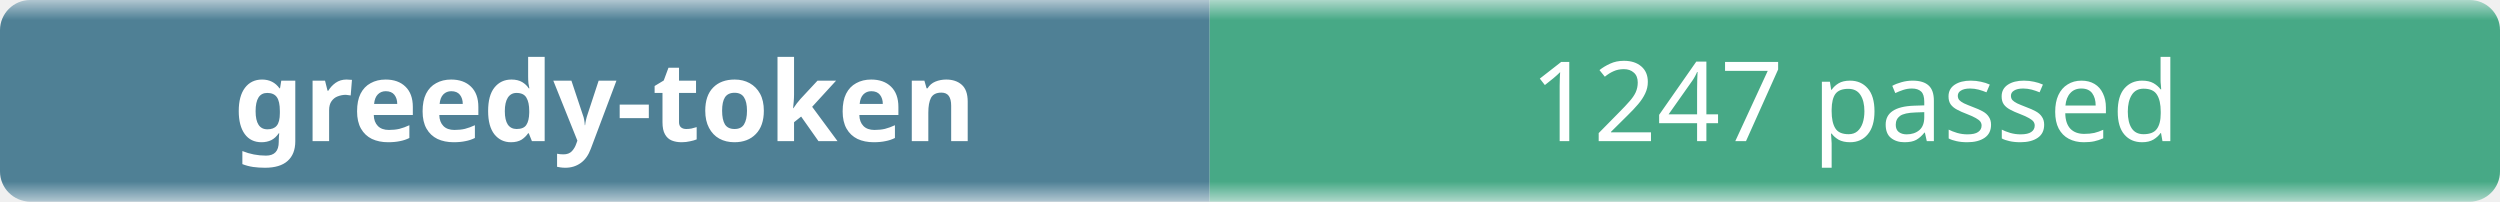
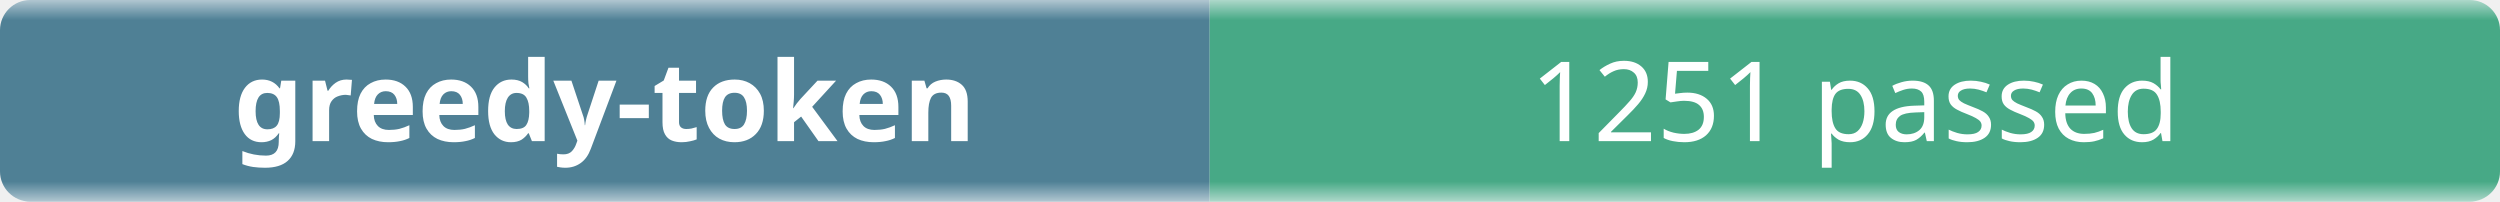
- <svg xmlns="http://www.w3.org/2000/svg" width="248" height="20" role="img" aria-label="greedy-token: 1247 passed">
+ <svg xmlns="http://www.w3.org/2000/svg" width="248" height="20" role="img" aria-label="greedy-token: 1251 passed">
  <linearGradient id="b" x2="0" y2="100%">
    <stop offset="0" stop-color="#f8fafc" stop-opacity=".7" />
    <stop offset=".1" stop-color="#eef2f7" stop-opacity=".3" />
    <stop offset=".9" stop-color="#eef2f7" stop-opacity=".3" />
    <stop offset="1" stop-color="#f8fafc" stop-opacity=".7" />
  </linearGradient>
  <mask id="m">
    <rect width="248" height="20" rx="3" fill="#fff" />
  </mask>
  <g mask="url(#m)">
    <rect width="120" height="20" fill="#0b4f6c" />
    <rect x="120" width="128" height="20" fill="#008a56" />
    <rect width="248" height="20" fill="url(#b)" />
  </g>
  <g fill="#fff" text-anchor="middle" font-family="ui-sans-serif,system-ui,sans-serif" font-size="11">
    <text x="60" y="14" font-weight="600">greedy-token</text>
-     <text x="184" y="14">1247 passed</text>
+     <text x="184" y="14">1251 passed</text>
  </g>
</svg>
